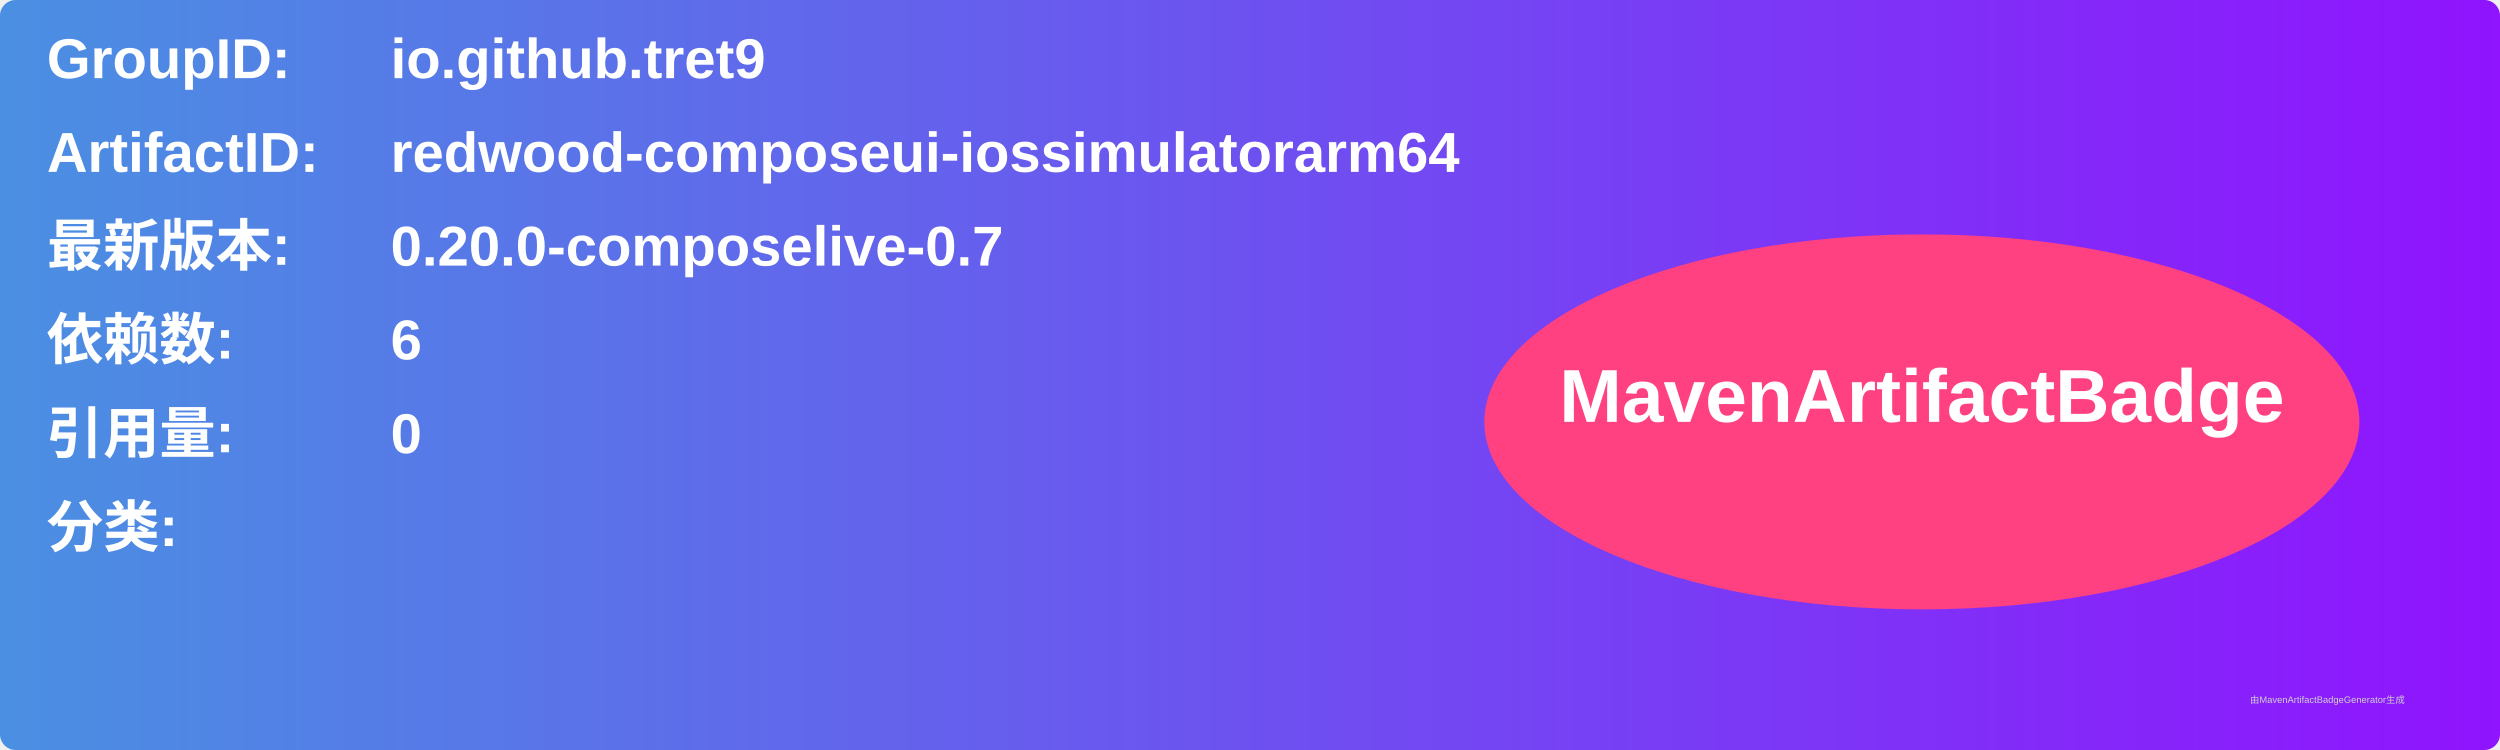
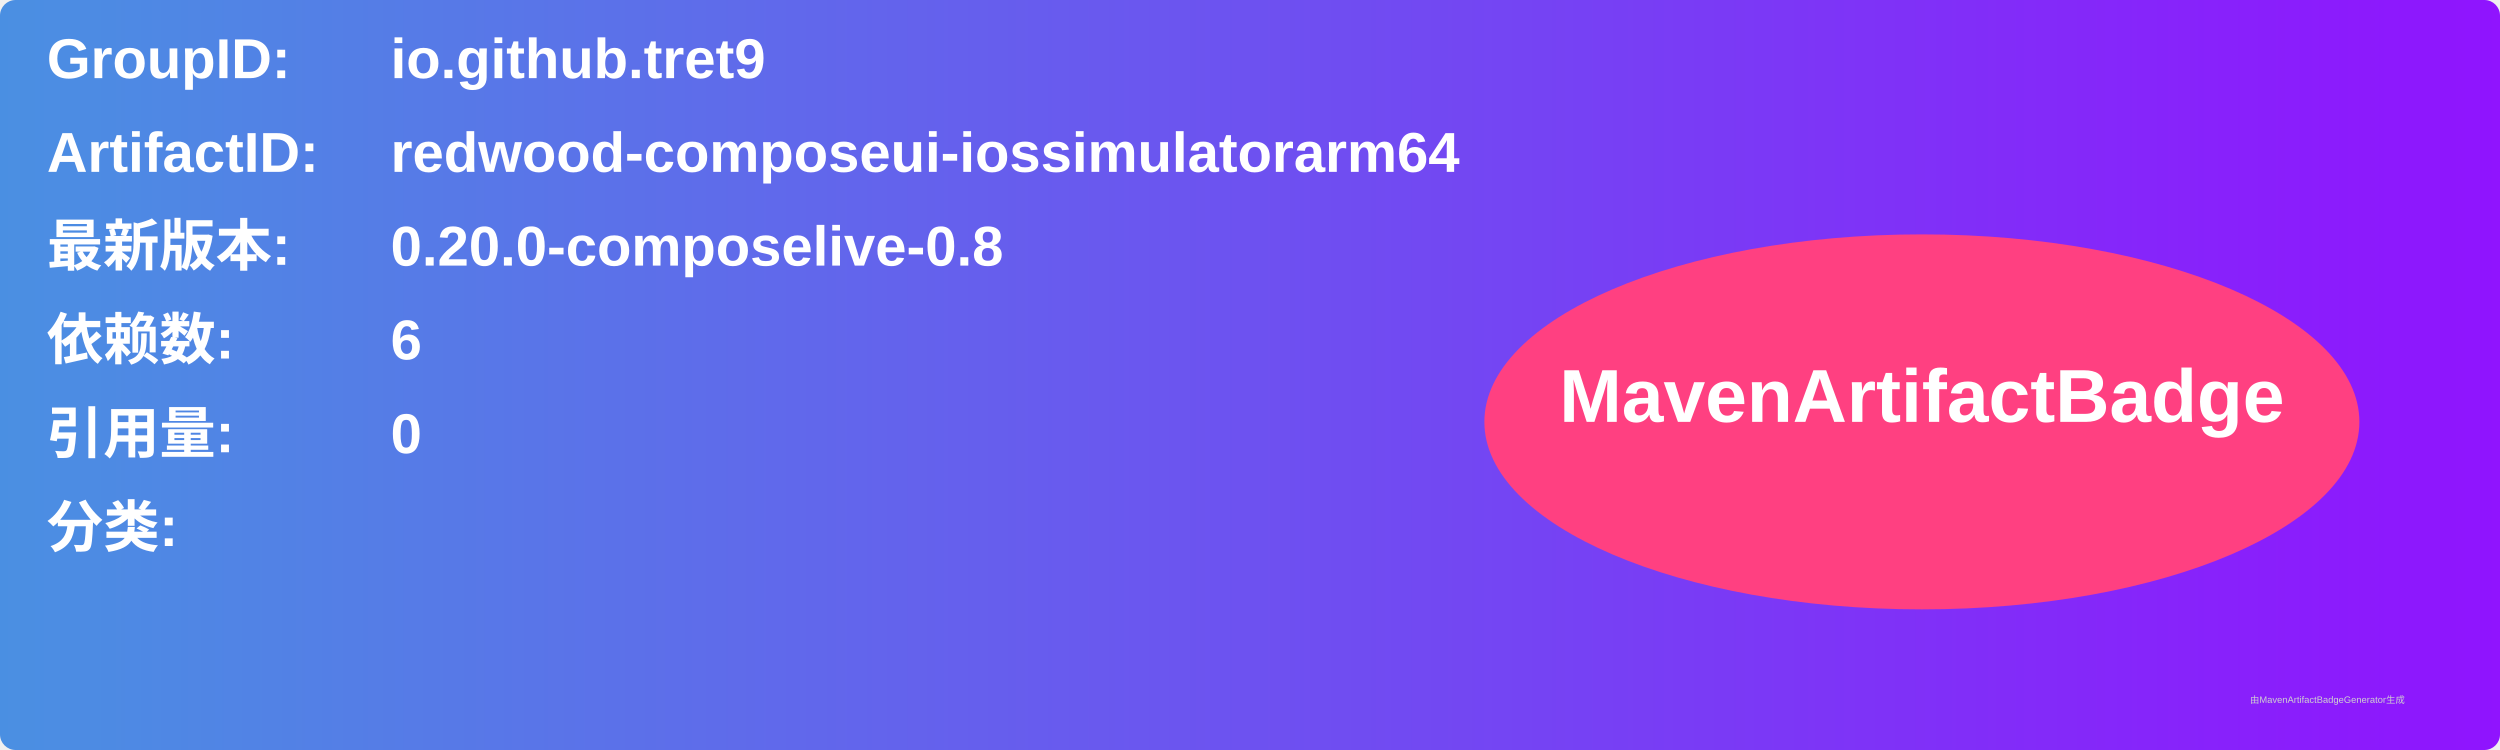
<svg xmlns="http://www.w3.org/2000/svg" width="800" height="240" viewBox="0 0 800 240">
  <linearGradient id="grad" x1="0%" y1="0%" x2="100%" y2="0%">
    <stop offset="0%" stop-color="#4a90e2" />
    <stop offset="100%" stop-color="#9013fe" />
  </linearGradient>
  <rect width="100%" height="100%" rx="5" ry="5" fill="url(#grad)" />
  <g transform="translate(15, 15)">
    <text x="0" y="10" font-family="Arial" font-size="18" fill="white" font-weight="bold" width="260">GroupID:</text>
    <text x="110" y="10" font-family="Arial" font-size="18" fill="white" font-weight="bold" width="460">io.github.tret9</text>
    <text x="0" y="40" font-family="Arial" font-size="18" fill="white" font-weight="bold" width="260">ArtifactID:</text>
    <text x="110" y="40" font-family="Arial" font-size="18" fill="white" font-weight="bold" width="460">redwood-composeui-iossimulatorarm64</text>
    <text x="0" y="70" font-family="Arial" font-size="18" fill="white" font-weight="bold">最新版本:</text>
    <text x="110" y="70" font-family="Arial" font-size="18" fill="white" font-weight="bold">
-       <tspan font-weight="bold">0.20.0-composelive-0.7</tspan>
+       <tspan font-weight="bold">0.20.0-composelive-0.8</tspan>
    </text>
    <text x="0" y="100" font-family="Arial" font-size="18" fill="white" font-weight="bold">依赖数: </text>
    <text x="110" y="100" font-family="Arial" font-size="18" fill="white">
      <tspan font-weight="bold">6</tspan>
    </text>
    <text x="0" y="130" font-family="Arial" font-size="18" fill="white" font-weight="bold">引用量: </text>
    <text x="110" y="130" font-family="Arial" font-size="18" fill="white">
      <tspan font-weight="bold">0</tspan>
    </text>
    <text x="0" y="160" font-family="Arial" font-size="18" fill="white" font-weight="bold">分类:</text>
    <text x="10" y="190" font-family="Arial" font-size="10" fill="white">
      <tspan font-weight="bold" />
    </text>
    <ellipse cx="600" cy="120" rx="140" ry="60" fill="#ff4081" />
    <text x="600" y="120" text-anchor="middle" font-family="Arial" font-size="24" fill="white" font-weight="bold">MavenArtifactBadge</text>
  </g>
  <text x="720" y="225" font-family="Arial" font-size="3" fill="#d0d0d0">由MavenArtifactBadgeGenerator生成</text>
</svg>
